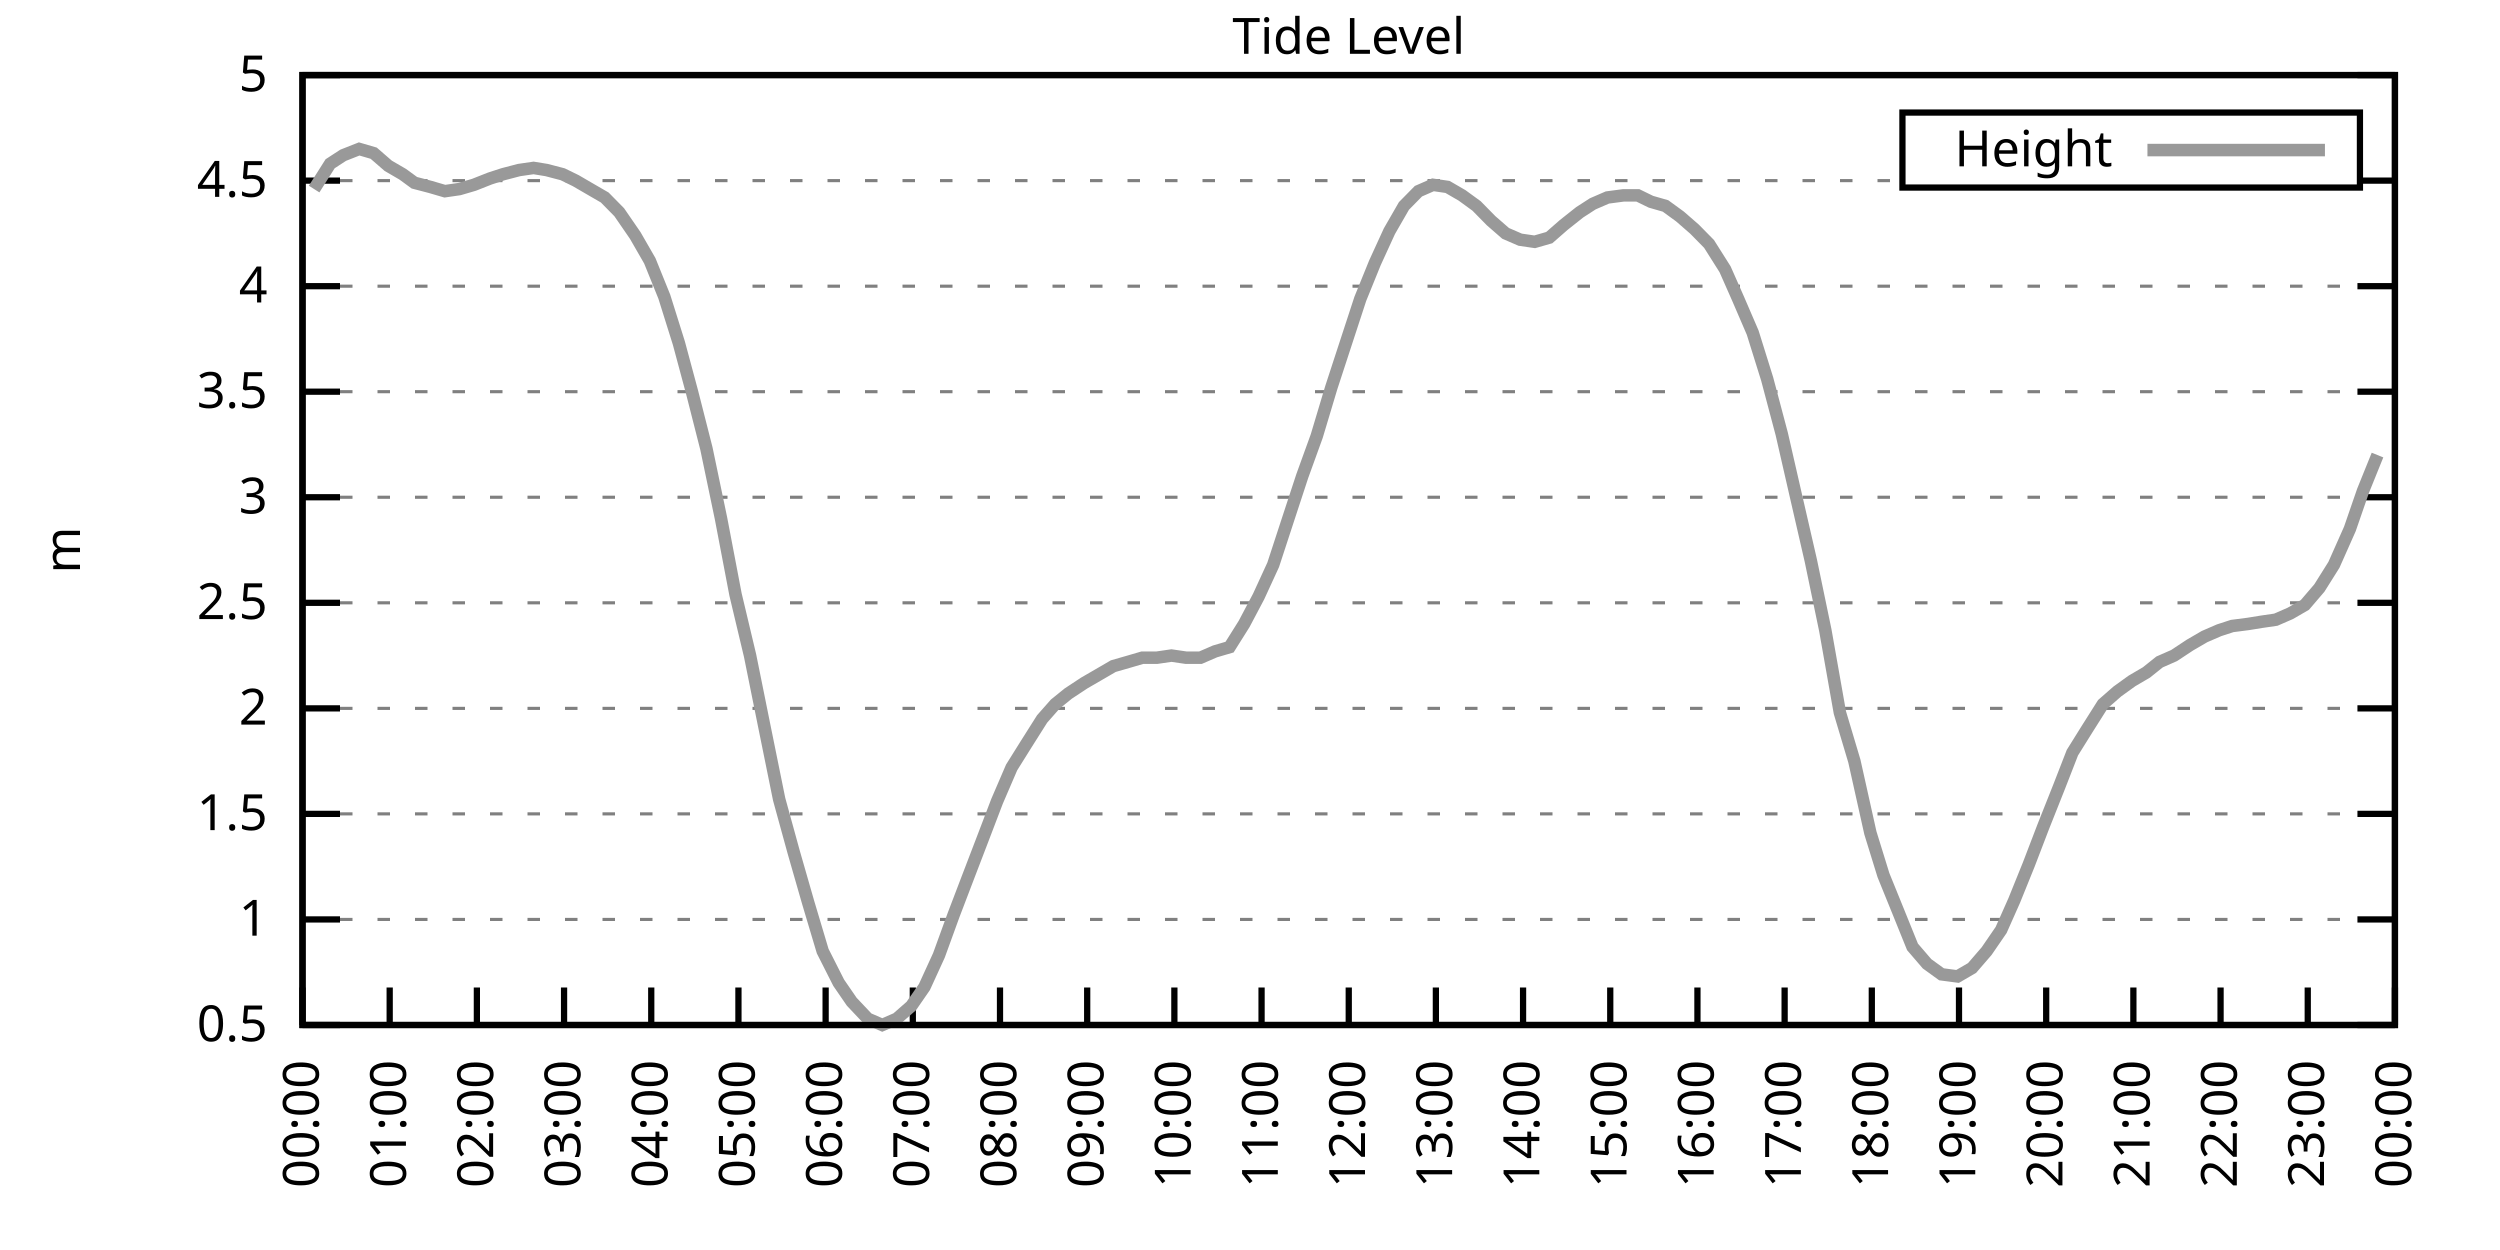
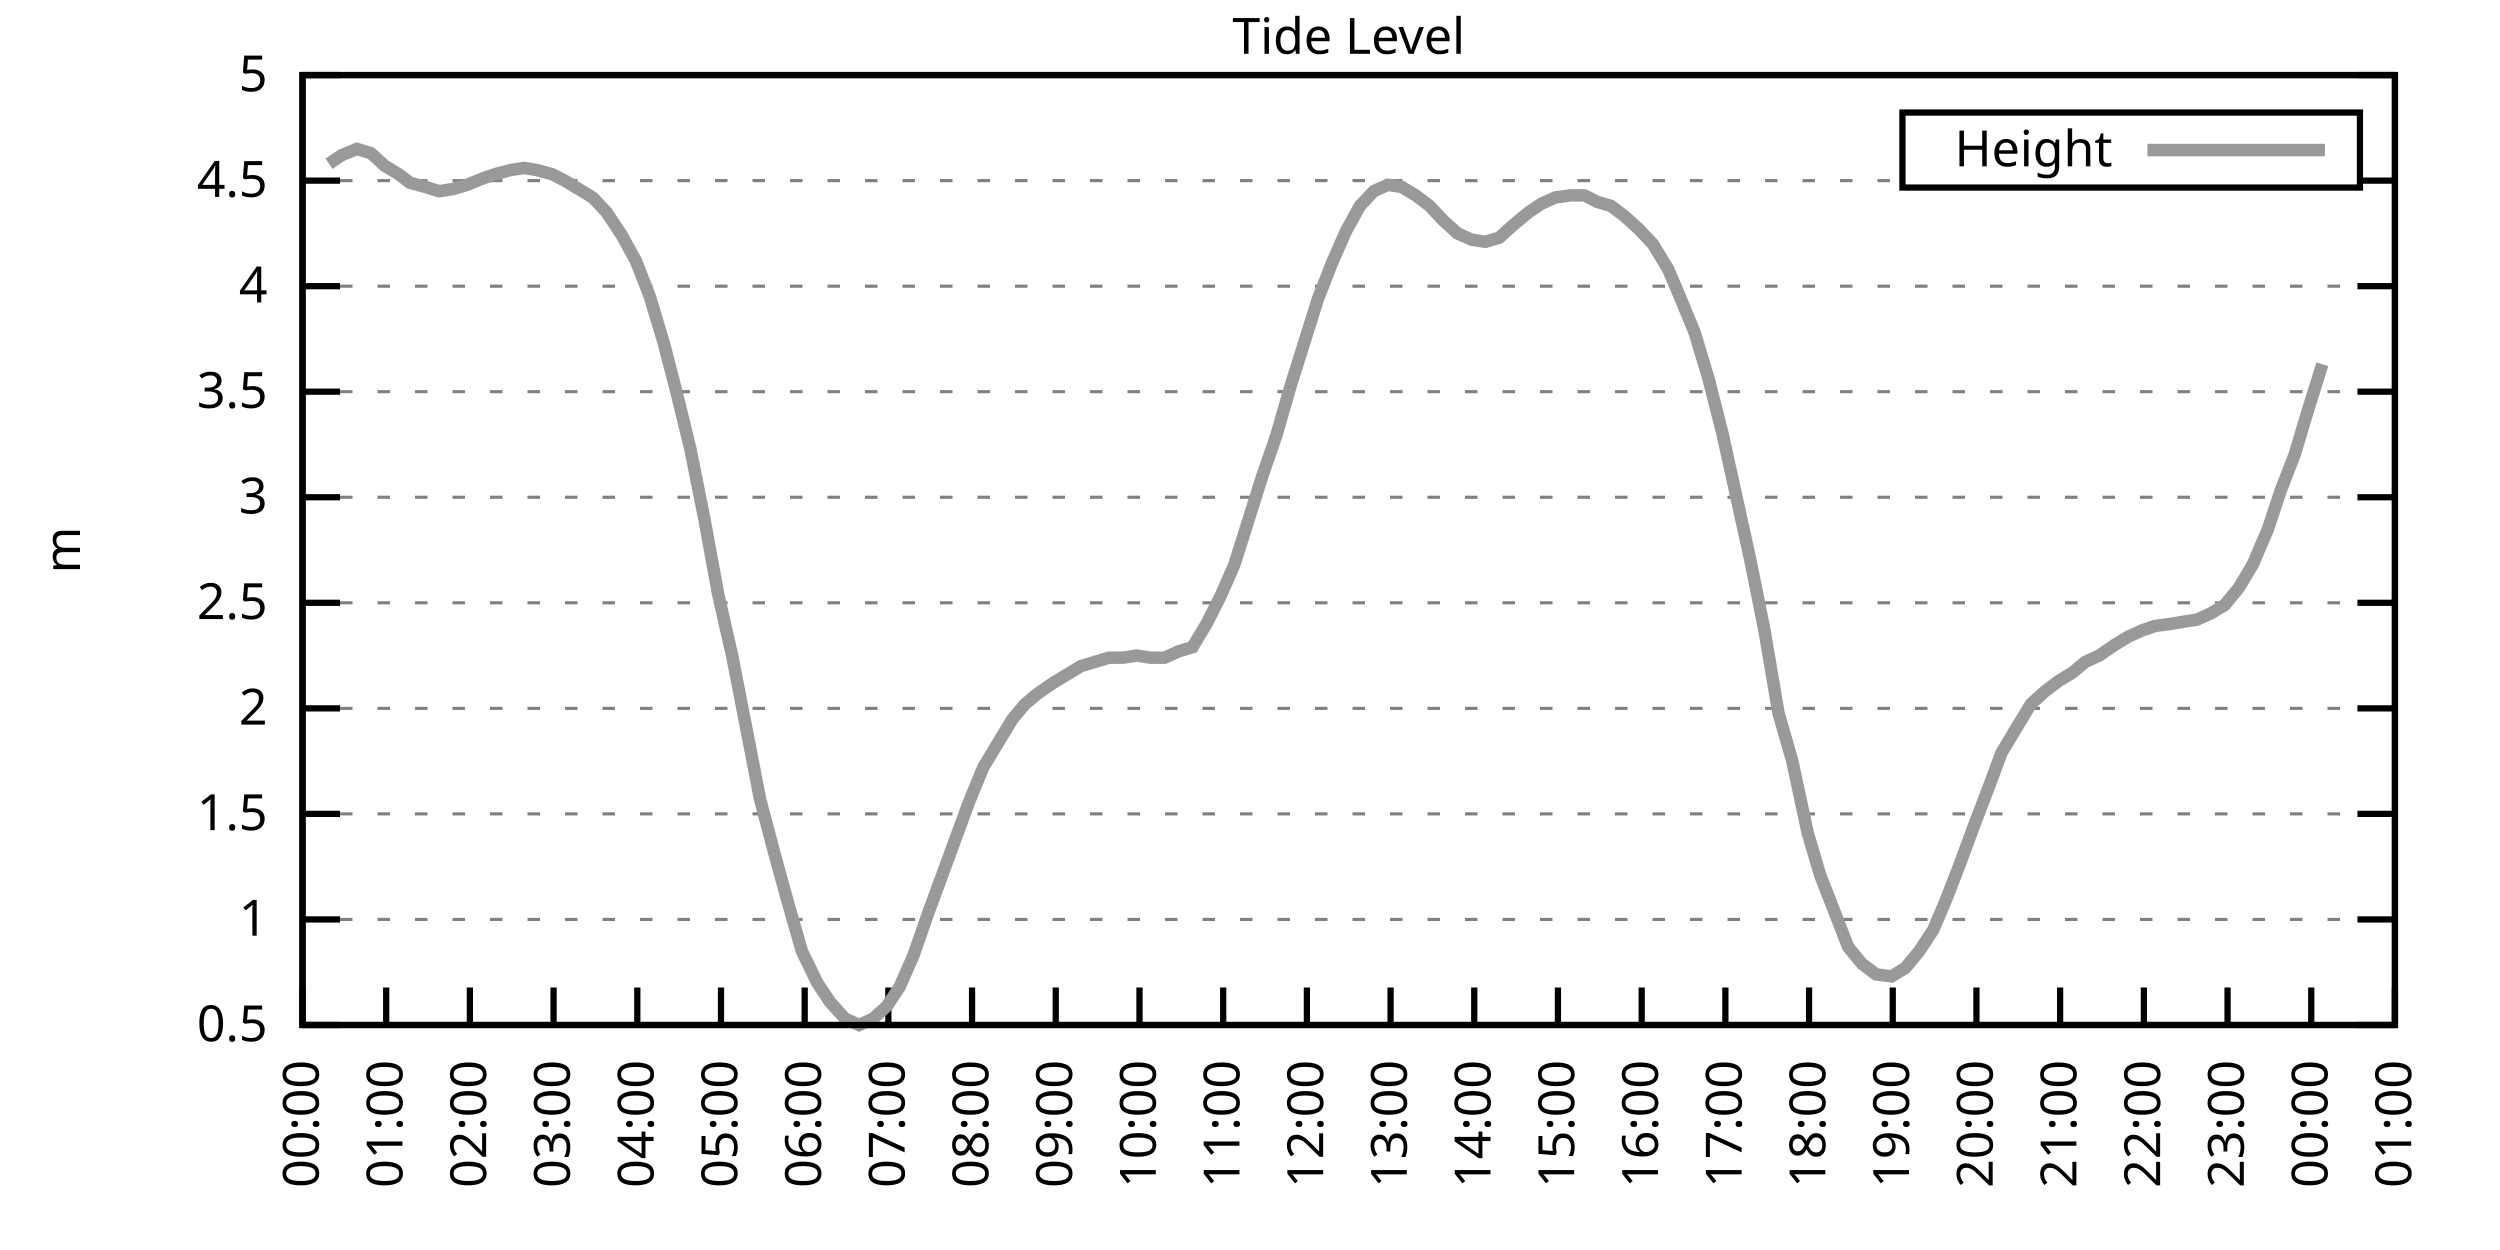
<svg xmlns="http://www.w3.org/2000/svg" xmlns:xlink="http://www.w3.org/1999/xlink" width="400" height="200" viewBox="0 0 400 200">
  <g id="gnuplot_canvas">
    <rect x="0" y="0" width="400" height="200" fill="none" />
    <defs>
      <circle id="gpDot" r="0.5" stroke-width="0.5" stroke="currentColor" />
      <path id="gpPt0" stroke-width="0.333" stroke="currentColor" d="M-1,0 h2 M0,-1 v2" />
      <path id="gpPt1" stroke-width="0.333" stroke="currentColor" d="M-1,-1 L1,1 M1,-1 L-1,1" />
      <path id="gpPt2" stroke-width="0.333" stroke="currentColor" d="M-1,0 L1,0 M0,-1 L0,1 M-1,-1 L1,1 M-1,1 L1,-1" />
      <rect id="gpPt3" stroke-width="0.333" stroke="currentColor" x="-1" y="-1" width="2" height="2" />
      <rect id="gpPt4" stroke-width="0.333" stroke="currentColor" fill="currentColor" x="-1" y="-1" width="2" height="2" />
      <circle id="gpPt5" stroke-width="0.333" stroke="currentColor" cx="0" cy="0" r="1" />
      <use xlink:href="#gpPt5" id="gpPt6" fill="currentColor" stroke="none" />
      <path id="gpPt7" stroke-width="0.333" stroke="currentColor" d="M0,-1.33 L-1.33,0.67 L1.33,0.67 z" />
      <use xlink:href="#gpPt7" id="gpPt8" fill="currentColor" stroke="none" />
      <use xlink:href="#gpPt7" id="gpPt9" stroke="currentColor" transform="rotate(180)" />
      <use xlink:href="#gpPt9" id="gpPt10" fill="currentColor" stroke="none" />
      <use xlink:href="#gpPt3" id="gpPt11" stroke="currentColor" transform="rotate(45)" />
      <use xlink:href="#gpPt11" id="gpPt12" fill="currentColor" stroke="none" />
      <path id="gpPt13" stroke-width="0.333" stroke="currentColor" d="M0,1.330 L1.265,0.411 L0.782,-1.067 L-0.782,-1.076 L-1.265,0.411 z" />
      <use xlink:href="#gpPt13" id="gpPt14" fill="currentColor" stroke="none" />
      <filter id="textbox" filterUnits="objectBoundingBox" x="0" y="0" height="1" width="1">
        <feFlood flood-color="white" flood-opacity="1" result="bgnd" />
        <feComposite in="SourceGraphic" in2="bgnd" operator="atop" />
      </filter>
      <filter id="greybox" filterUnits="objectBoundingBox" x="0" y="0" height="1" width="1">
        <feFlood flood-color="lightgrey" flood-opacity="1" result="grey" />
        <feComposite in="SourceGraphic" in2="grey" operator="atop" />
      </filter>
    </defs>
    <g fill="none" color="white" stroke="currentColor" stroke-width="1.00" stroke-linecap="butt" stroke-linejoin="miter">
</g>
    <g fill="none" color="black" stroke="currentColor" stroke-width="1.00" stroke-linecap="butt" stroke-linejoin="miter">
      <g stroke="none" shape-rendering="crispEdges">
        <polygon fill="rgb(255, 255, 255)" points="48.40,164.00 383.18,164.00 383.18,12.02 48.40,12.02 " />
      </g>
    </g>
    <g fill="none" color="black" stroke="currentColor" stroke-width="1.00" stroke-linecap="butt" stroke-linejoin="miter">
</g>
    <g fill="none" color="black" stroke="black" stroke-width="0.50" stroke-linecap="butt" stroke-linejoin="miter">
</g>
    <g fill="none" color="gray" stroke="currentColor" stroke-width="0.50" stroke-linecap="butt" stroke-linejoin="miter">
      <path stroke="gray" stroke-dasharray="2,4" class="gridline" d="M48.40,164.00 L383.19,164.00  " />
    </g>
    <g fill="none" color="gray" stroke="gray" stroke-width="1.00" stroke-linecap="butt" stroke-linejoin="miter">
</g>
    <g fill="none" color="black" stroke="currentColor" stroke-width="1.00" stroke-linecap="butt" stroke-linejoin="miter">
      <path stroke="black" d="M48.40,164.00 L54.40,164.00 M383.19,164.00 L377.19,164.00  " />
      <g transform="translate(42.80,166.60)" stroke="none" fill="black" font-family="Sans" font-size="8.00" text-anchor="end">
        <text>
          <tspan font-family="Sans"> 0.5</tspan>
        </text>
      </g>
    </g>
    <g fill="none" color="black" stroke="currentColor" stroke-width="1.00" stroke-linecap="butt" stroke-linejoin="miter">
</g>
    <g fill="none" color="black" stroke="black" stroke-width="0.50" stroke-linecap="butt" stroke-linejoin="miter">
</g>
    <g fill="none" color="gray" stroke="currentColor" stroke-width="0.50" stroke-linecap="butt" stroke-linejoin="miter">
      <path stroke="gray" stroke-dasharray="2,4" class="gridline" d="M48.40,147.11 L383.19,147.11  " />
    </g>
    <g fill="none" color="gray" stroke="gray" stroke-width="1.00" stroke-linecap="butt" stroke-linejoin="miter">
</g>
    <g fill="none" color="black" stroke="currentColor" stroke-width="1.00" stroke-linecap="butt" stroke-linejoin="miter">
      <path stroke="black" d="M48.40,147.11 L54.40,147.11 M383.19,147.11 L377.19,147.11  " />
      <g transform="translate(42.80,149.71)" stroke="none" fill="black" font-family="Sans" font-size="8.00" text-anchor="end">
        <text>
          <tspan font-family="Sans"> 1</tspan>
        </text>
      </g>
    </g>
    <g fill="none" color="black" stroke="currentColor" stroke-width="1.00" stroke-linecap="butt" stroke-linejoin="miter">
</g>
    <g fill="none" color="black" stroke="black" stroke-width="0.50" stroke-linecap="butt" stroke-linejoin="miter">
</g>
    <g fill="none" color="gray" stroke="currentColor" stroke-width="0.50" stroke-linecap="butt" stroke-linejoin="miter">
      <path stroke="gray" stroke-dasharray="2,4" class="gridline" d="M48.40,130.22 L383.19,130.22  " />
    </g>
    <g fill="none" color="gray" stroke="gray" stroke-width="1.00" stroke-linecap="butt" stroke-linejoin="miter">
</g>
    <g fill="none" color="black" stroke="currentColor" stroke-width="1.00" stroke-linecap="butt" stroke-linejoin="miter">
      <path stroke="black" d="M48.40,130.22 L54.40,130.22 M383.19,130.22 L377.19,130.22  " />
      <g transform="translate(42.80,132.82)" stroke="none" fill="black" font-family="Sans" font-size="8.00" text-anchor="end">
        <text>
          <tspan font-family="Sans"> 1.5</tspan>
        </text>
      </g>
    </g>
    <g fill="none" color="black" stroke="currentColor" stroke-width="1.00" stroke-linecap="butt" stroke-linejoin="miter">
</g>
    <g fill="none" color="black" stroke="black" stroke-width="0.50" stroke-linecap="butt" stroke-linejoin="miter">
</g>
    <g fill="none" color="gray" stroke="currentColor" stroke-width="0.50" stroke-linecap="butt" stroke-linejoin="miter">
      <path stroke="gray" stroke-dasharray="2,4" class="gridline" d="M48.40,113.34 L383.19,113.34  " />
    </g>
    <g fill="none" color="gray" stroke="gray" stroke-width="1.00" stroke-linecap="butt" stroke-linejoin="miter">
</g>
    <g fill="none" color="black" stroke="currentColor" stroke-width="1.00" stroke-linecap="butt" stroke-linejoin="miter">
      <path stroke="black" d="M48.40,113.34 L54.40,113.34 M383.19,113.34 L377.19,113.34  " />
      <g transform="translate(42.80,115.94)" stroke="none" fill="black" font-family="Sans" font-size="8.00" text-anchor="end">
        <text>
          <tspan font-family="Sans"> 2</tspan>
        </text>
      </g>
    </g>
    <g fill="none" color="black" stroke="currentColor" stroke-width="1.00" stroke-linecap="butt" stroke-linejoin="miter">
</g>
    <g fill="none" color="black" stroke="black" stroke-width="0.50" stroke-linecap="butt" stroke-linejoin="miter">
</g>
    <g fill="none" color="gray" stroke="currentColor" stroke-width="0.50" stroke-linecap="butt" stroke-linejoin="miter">
      <path stroke="gray" stroke-dasharray="2,4" class="gridline" d="M48.40,96.45 L383.19,96.45  " />
    </g>
    <g fill="none" color="gray" stroke="gray" stroke-width="1.00" stroke-linecap="butt" stroke-linejoin="miter">
</g>
    <g fill="none" color="black" stroke="currentColor" stroke-width="1.00" stroke-linecap="butt" stroke-linejoin="miter">
      <path stroke="black" d="M48.40,96.45 L54.40,96.45 M383.19,96.45 L377.19,96.45  " />
      <g transform="translate(42.80,99.05)" stroke="none" fill="black" font-family="Sans" font-size="8.00" text-anchor="end">
        <text>
          <tspan font-family="Sans"> 2.5</tspan>
        </text>
      </g>
    </g>
    <g fill="none" color="black" stroke="currentColor" stroke-width="1.00" stroke-linecap="butt" stroke-linejoin="miter">
</g>
    <g fill="none" color="black" stroke="black" stroke-width="0.50" stroke-linecap="butt" stroke-linejoin="miter">
</g>
    <g fill="none" color="gray" stroke="currentColor" stroke-width="0.50" stroke-linecap="butt" stroke-linejoin="miter">
      <path stroke="gray" stroke-dasharray="2,4" class="gridline" d="M48.40,79.56 L383.19,79.56  " />
    </g>
    <g fill="none" color="gray" stroke="gray" stroke-width="1.00" stroke-linecap="butt" stroke-linejoin="miter">
</g>
    <g fill="none" color="black" stroke="currentColor" stroke-width="1.00" stroke-linecap="butt" stroke-linejoin="miter">
      <path stroke="black" d="M48.40,79.56 L54.40,79.56 M383.19,79.56 L377.19,79.56  " />
      <g transform="translate(42.80,82.16)" stroke="none" fill="black" font-family="Sans" font-size="8.00" text-anchor="end">
        <text>
          <tspan font-family="Sans"> 3</tspan>
        </text>
      </g>
    </g>
    <g fill="none" color="black" stroke="currentColor" stroke-width="1.00" stroke-linecap="butt" stroke-linejoin="miter">
</g>
    <g fill="none" color="black" stroke="black" stroke-width="0.50" stroke-linecap="butt" stroke-linejoin="miter">
</g>
    <g fill="none" color="gray" stroke="currentColor" stroke-width="0.50" stroke-linecap="butt" stroke-linejoin="miter">
      <path stroke="gray" stroke-dasharray="2,4" class="gridline" d="M48.40,62.67 L383.19,62.67  " />
    </g>
    <g fill="none" color="gray" stroke="gray" stroke-width="1.00" stroke-linecap="butt" stroke-linejoin="miter">
</g>
    <g fill="none" color="black" stroke="currentColor" stroke-width="1.00" stroke-linecap="butt" stroke-linejoin="miter">
      <path stroke="black" d="M48.40,62.67 L54.40,62.67 M383.19,62.67 L377.19,62.67  " />
      <g transform="translate(42.80,65.27)" stroke="none" fill="black" font-family="Sans" font-size="8.00" text-anchor="end">
        <text>
          <tspan font-family="Sans"> 3.5</tspan>
        </text>
      </g>
    </g>
    <g fill="none" color="black" stroke="currentColor" stroke-width="1.00" stroke-linecap="butt" stroke-linejoin="miter">
</g>
    <g fill="none" color="black" stroke="black" stroke-width="0.50" stroke-linecap="butt" stroke-linejoin="miter">
</g>
    <g fill="none" color="gray" stroke="currentColor" stroke-width="0.50" stroke-linecap="butt" stroke-linejoin="miter">
      <path stroke="gray" stroke-dasharray="2,4" class="gridline" d="M48.40,45.79 L383.19,45.79  " />
    </g>
    <g fill="none" color="gray" stroke="gray" stroke-width="1.00" stroke-linecap="butt" stroke-linejoin="miter">
</g>
    <g fill="none" color="black" stroke="currentColor" stroke-width="1.00" stroke-linecap="butt" stroke-linejoin="miter">
      <path stroke="black" d="M48.40,45.79 L54.40,45.79 M383.19,45.79 L377.19,45.79  " />
      <g transform="translate(42.80,48.39)" stroke="none" fill="black" font-family="Sans" font-size="8.00" text-anchor="end">
        <text>
          <tspan font-family="Sans"> 4</tspan>
        </text>
      </g>
    </g>
    <g fill="none" color="black" stroke="currentColor" stroke-width="1.00" stroke-linecap="butt" stroke-linejoin="miter">
</g>
    <g fill="none" color="black" stroke="black" stroke-width="0.50" stroke-linecap="butt" stroke-linejoin="miter">
</g>
    <g fill="none" color="gray" stroke="currentColor" stroke-width="0.50" stroke-linecap="butt" stroke-linejoin="miter">
      <path stroke="gray" stroke-dasharray="2,4" class="gridline" d="M48.40,28.90 L304.39,28.90 M377.59,28.90 L383.19,28.90  " />
    </g>
    <g fill="none" color="gray" stroke="gray" stroke-width="1.00" stroke-linecap="butt" stroke-linejoin="miter">
</g>
    <g fill="none" color="black" stroke="currentColor" stroke-width="1.00" stroke-linecap="butt" stroke-linejoin="miter">
      <path stroke="black" d="M48.40,28.90 L54.40,28.90 M383.19,28.90 L377.19,28.90  " />
      <g transform="translate(42.80,31.50)" stroke="none" fill="black" font-family="Sans" font-size="8.00" text-anchor="end">
        <text>
          <tspan font-family="Sans"> 4.5</tspan>
        </text>
      </g>
    </g>
    <g fill="none" color="black" stroke="currentColor" stroke-width="1.00" stroke-linecap="butt" stroke-linejoin="miter">
</g>
    <g fill="none" color="black" stroke="black" stroke-width="0.50" stroke-linecap="butt" stroke-linejoin="miter">
</g>
    <g fill="none" color="gray" stroke="currentColor" stroke-width="0.50" stroke-linecap="butt" stroke-linejoin="miter">
      <path stroke="gray" stroke-dasharray="2,4" class="gridline" d="M48.40,12.01 L383.19,12.01  " />
    </g>
    <g fill="none" color="gray" stroke="gray" stroke-width="1.00" stroke-linecap="butt" stroke-linejoin="miter">
</g>
    <g fill="none" color="black" stroke="currentColor" stroke-width="1.00" stroke-linecap="butt" stroke-linejoin="miter">
      <path stroke="black" d="M48.40,12.01 L54.40,12.01 M383.19,12.01 L377.19,12.01  " />
      <g transform="translate(42.80,14.61)" stroke="none" fill="black" font-family="Sans" font-size="8.00" text-anchor="end">
        <text>
          <tspan font-family="Sans"> 5</tspan>
        </text>
      </g>
    </g>
    <g fill="none" color="black" stroke="currentColor" stroke-width="1.00" stroke-linecap="butt" stroke-linejoin="miter">
      <path stroke="black" d="M48.40,164.00 L48.40,158.00  " />
      <g transform="translate(51.00,169.60) rotate(270.00)" stroke="none" fill="black" font-family="Sans" font-size="8.00" text-anchor="end">
        <text>
          <tspan font-family="Sans">00:00</tspan>
        </text>
      </g>
    </g>
    <g fill="none" color="black" stroke="currentColor" stroke-width="1.00" stroke-linecap="butt" stroke-linejoin="miter">
-       <path stroke="black" d="M62.35,164.00 L62.35,158.00  " />
-       <g transform="translate(64.95,169.60) rotate(270.00)" stroke="none" fill="black" font-family="Sans" font-size="8.00" text-anchor="end">
+       <path stroke="black" d="M61.79,164.00 L61.79,158.00  " />
+       <g transform="translate(64.39,169.60) rotate(270.00)" stroke="none" fill="black" font-family="Sans" font-size="8.00" text-anchor="end">
        <text>
          <tspan font-family="Sans">01:00</tspan>
        </text>
      </g>
    </g>
    <g fill="none" color="black" stroke="currentColor" stroke-width="1.00" stroke-linecap="butt" stroke-linejoin="miter">
-       <path stroke="black" d="M76.30,164.00 L76.30,158.00  " />
-       <g transform="translate(78.90,169.60) rotate(270.00)" stroke="none" fill="black" font-family="Sans" font-size="8.00" text-anchor="end">
+       <path stroke="black" d="M75.18,164.00 L75.18,158.00  " />
+       <g transform="translate(77.78,169.60) rotate(270.00)" stroke="none" fill="black" font-family="Sans" font-size="8.00" text-anchor="end">
        <text>
          <tspan font-family="Sans">02:00</tspan>
        </text>
      </g>
    </g>
    <g fill="none" color="black" stroke="currentColor" stroke-width="1.00" stroke-linecap="butt" stroke-linejoin="miter">
-       <path stroke="black" d="M90.25,164.00 L90.25,158.00  " />
-       <g transform="translate(92.85,169.60) rotate(270.00)" stroke="none" fill="black" font-family="Sans" font-size="8.00" text-anchor="end">
+       <path stroke="black" d="M88.57,164.00 L88.57,158.00  " />
+       <g transform="translate(91.17,169.60) rotate(270.00)" stroke="none" fill="black" font-family="Sans" font-size="8.00" text-anchor="end">
        <text>
          <tspan font-family="Sans">03:00</tspan>
        </text>
      </g>
    </g>
    <g fill="none" color="black" stroke="currentColor" stroke-width="1.00" stroke-linecap="butt" stroke-linejoin="miter">
-       <path stroke="black" d="M104.20,164.00 L104.20,158.00  " />
-       <g transform="translate(106.80,169.60) rotate(270.00)" stroke="none" fill="black" font-family="Sans" font-size="8.00" text-anchor="end">
+       <path stroke="black" d="M101.97,164.00 L101.97,158.00  " />
+       <g transform="translate(104.57,169.60) rotate(270.00)" stroke="none" fill="black" font-family="Sans" font-size="8.00" text-anchor="end">
        <text>
          <tspan font-family="Sans">04:00</tspan>
        </text>
      </g>
    </g>
    <g fill="none" color="black" stroke="currentColor" stroke-width="1.00" stroke-linecap="butt" stroke-linejoin="miter">
-       <path stroke="black" d="M118.15,164.00 L118.15,158.00  " />
-       <g transform="translate(120.75,169.60) rotate(270.00)" stroke="none" fill="black" font-family="Sans" font-size="8.00" text-anchor="end">
+       <path stroke="black" d="M115.36,164.00 L115.36,158.00  " />
+       <g transform="translate(117.96,169.60) rotate(270.00)" stroke="none" fill="black" font-family="Sans" font-size="8.00" text-anchor="end">
        <text>
          <tspan font-family="Sans">05:00</tspan>
        </text>
      </g>
    </g>
    <g fill="none" color="black" stroke="currentColor" stroke-width="1.00" stroke-linecap="butt" stroke-linejoin="miter">
-       <path stroke="black" d="M132.10,164.00 L132.10,158.00  " />
-       <g transform="translate(134.70,169.60) rotate(270.00)" stroke="none" fill="black" font-family="Sans" font-size="8.00" text-anchor="end">
+       <path stroke="black" d="M128.75,164.00 L128.75,158.00  " />
+       <g transform="translate(131.35,169.60) rotate(270.00)" stroke="none" fill="black" font-family="Sans" font-size="8.00" text-anchor="end">
        <text>
          <tspan font-family="Sans">06:00</tspan>
        </text>
      </g>
    </g>
    <g fill="none" color="black" stroke="currentColor" stroke-width="1.00" stroke-linecap="butt" stroke-linejoin="miter">
-       <path stroke="black" d="M146.05,164.00 L146.05,158.00  " />
-       <g transform="translate(148.65,169.60) rotate(270.00)" stroke="none" fill="black" font-family="Sans" font-size="8.00" text-anchor="end">
+       <path stroke="black" d="M142.14,164.00 L142.14,158.00  " />
+       <g transform="translate(144.74,169.60) rotate(270.00)" stroke="none" fill="black" font-family="Sans" font-size="8.00" text-anchor="end">
        <text>
          <tspan font-family="Sans">07:00</tspan>
        </text>
      </g>
    </g>
    <g fill="none" color="black" stroke="currentColor" stroke-width="1.00" stroke-linecap="butt" stroke-linejoin="miter">
-       <path stroke="black" d="M160.00,164.00 L160.00,158.00  " />
-       <g transform="translate(162.60,169.60) rotate(270.00)" stroke="none" fill="black" font-family="Sans" font-size="8.00" text-anchor="end">
+       <path stroke="black" d="M155.53,164.00 L155.53,158.00  " />
+       <g transform="translate(158.13,169.60) rotate(270.00)" stroke="none" fill="black" font-family="Sans" font-size="8.00" text-anchor="end">
        <text>
          <tspan font-family="Sans">08:00</tspan>
        </text>
      </g>
    </g>
    <g fill="none" color="black" stroke="currentColor" stroke-width="1.00" stroke-linecap="butt" stroke-linejoin="miter">
-       <path stroke="black" d="M173.95,164.00 L173.95,158.00  " />
-       <g transform="translate(176.55,169.60) rotate(270.00)" stroke="none" fill="black" font-family="Sans" font-size="8.00" text-anchor="end">
+       <path stroke="black" d="M168.92,164.00 L168.92,158.00  " />
+       <g transform="translate(171.52,169.60) rotate(270.00)" stroke="none" fill="black" font-family="Sans" font-size="8.00" text-anchor="end">
        <text>
          <tspan font-family="Sans">09:00</tspan>
        </text>
      </g>
    </g>
    <g fill="none" color="black" stroke="currentColor" stroke-width="1.00" stroke-linecap="butt" stroke-linejoin="miter">
-       <path stroke="black" d="M187.90,164.00 L187.90,158.00  " />
-       <g transform="translate(190.50,169.60) rotate(270.00)" stroke="none" fill="black" font-family="Sans" font-size="8.00" text-anchor="end">
+       <path stroke="black" d="M182.32,164.00 L182.32,158.00  " />
+       <g transform="translate(184.92,169.60) rotate(270.00)" stroke="none" fill="black" font-family="Sans" font-size="8.00" text-anchor="end">
        <text>
          <tspan font-family="Sans">10:00</tspan>
        </text>
      </g>
    </g>
    <g fill="none" color="black" stroke="currentColor" stroke-width="1.00" stroke-linecap="butt" stroke-linejoin="miter">
-       <path stroke="black" d="M201.85,164.00 L201.85,158.00  " />
-       <g transform="translate(204.45,169.60) rotate(270.00)" stroke="none" fill="black" font-family="Sans" font-size="8.00" text-anchor="end">
+       <path stroke="black" d="M195.71,164.00 L195.71,158.00  " />
+       <g transform="translate(198.31,169.60) rotate(270.00)" stroke="none" fill="black" font-family="Sans" font-size="8.00" text-anchor="end">
        <text>
          <tspan font-family="Sans">11:00</tspan>
        </text>
      </g>
    </g>
    <g fill="none" color="black" stroke="currentColor" stroke-width="1.00" stroke-linecap="butt" stroke-linejoin="miter">
-       <path stroke="black" d="M215.80,164.00 L215.80,158.00  " />
-       <g transform="translate(218.40,169.60) rotate(270.00)" stroke="none" fill="black" font-family="Sans" font-size="8.00" text-anchor="end">
+       <path stroke="black" d="M209.10,164.00 L209.10,158.00  " />
+       <g transform="translate(211.70,169.60) rotate(270.00)" stroke="none" fill="black" font-family="Sans" font-size="8.00" text-anchor="end">
        <text>
          <tspan font-family="Sans">12:00</tspan>
        </text>
      </g>
    </g>
    <g fill="none" color="black" stroke="currentColor" stroke-width="1.00" stroke-linecap="butt" stroke-linejoin="miter">
-       <path stroke="black" d="M229.74,164.00 L229.74,158.00  " />
-       <g transform="translate(232.34,169.60) rotate(270.00)" stroke="none" fill="black" font-family="Sans" font-size="8.00" text-anchor="end">
+       <path stroke="black" d="M222.49,164.00 L222.49,158.00  " />
+       <g transform="translate(225.09,169.60) rotate(270.00)" stroke="none" fill="black" font-family="Sans" font-size="8.00" text-anchor="end">
        <text>
          <tspan font-family="Sans">13:00</tspan>
        </text>
      </g>
    </g>
    <g fill="none" color="black" stroke="currentColor" stroke-width="1.00" stroke-linecap="butt" stroke-linejoin="miter">
-       <path stroke="black" d="M243.69,164.00 L243.69,158.00  " />
-       <g transform="translate(246.29,169.60) rotate(270.00)" stroke="none" fill="black" font-family="Sans" font-size="8.00" text-anchor="end">
+       <path stroke="black" d="M235.88,164.00 L235.88,158.00  " />
+       <g transform="translate(238.48,169.60) rotate(270.00)" stroke="none" fill="black" font-family="Sans" font-size="8.00" text-anchor="end">
        <text>
          <tspan font-family="Sans">14:00</tspan>
        </text>
      </g>
    </g>
    <g fill="none" color="black" stroke="currentColor" stroke-width="1.00" stroke-linecap="butt" stroke-linejoin="miter">
-       <path stroke="black" d="M257.64,164.00 L257.64,158.00  " />
-       <g transform="translate(260.24,169.60) rotate(270.00)" stroke="none" fill="black" font-family="Sans" font-size="8.00" text-anchor="end">
+       <path stroke="black" d="M249.27,164.00 L249.27,158.00  " />
+       <g transform="translate(251.87,169.60) rotate(270.00)" stroke="none" fill="black" font-family="Sans" font-size="8.00" text-anchor="end">
        <text>
          <tspan font-family="Sans">15:00</tspan>
        </text>
      </g>
    </g>
    <g fill="none" color="black" stroke="currentColor" stroke-width="1.00" stroke-linecap="butt" stroke-linejoin="miter">
-       <path stroke="black" d="M271.59,164.00 L271.59,158.00  " />
-       <g transform="translate(274.19,169.60) rotate(270.00)" stroke="none" fill="black" font-family="Sans" font-size="8.00" text-anchor="end">
+       <path stroke="black" d="M262.67,164.00 L262.67,158.00  " />
+       <g transform="translate(265.27,169.60) rotate(270.00)" stroke="none" fill="black" font-family="Sans" font-size="8.00" text-anchor="end">
        <text>
          <tspan font-family="Sans">16:00</tspan>
        </text>
      </g>
    </g>
    <g fill="none" color="black" stroke="currentColor" stroke-width="1.00" stroke-linecap="butt" stroke-linejoin="miter">
-       <path stroke="black" d="M285.54,164.00 L285.54,158.00  " />
-       <g transform="translate(288.14,169.60) rotate(270.00)" stroke="none" fill="black" font-family="Sans" font-size="8.00" text-anchor="end">
+       <path stroke="black" d="M276.06,164.00 L276.06,158.00  " />
+       <g transform="translate(278.66,169.60) rotate(270.00)" stroke="none" fill="black" font-family="Sans" font-size="8.00" text-anchor="end">
        <text>
          <tspan font-family="Sans">17:00</tspan>
        </text>
      </g>
    </g>
    <g fill="none" color="black" stroke="currentColor" stroke-width="1.00" stroke-linecap="butt" stroke-linejoin="miter">
-       <path stroke="black" d="M299.49,164.00 L299.49,158.00  " />
-       <g transform="translate(302.09,169.60) rotate(270.00)" stroke="none" fill="black" font-family="Sans" font-size="8.00" text-anchor="end">
+       <path stroke="black" d="M289.45,164.00 L289.45,158.00  " />
+       <g transform="translate(292.05,169.60) rotate(270.00)" stroke="none" fill="black" font-family="Sans" font-size="8.00" text-anchor="end">
        <text>
          <tspan font-family="Sans">18:00</tspan>
        </text>
      </g>
    </g>
    <g fill="none" color="black" stroke="currentColor" stroke-width="1.00" stroke-linecap="butt" stroke-linejoin="miter">
-       <path stroke="black" d="M313.44,164.00 L313.44,158.00  " />
-       <g transform="translate(316.04,169.60) rotate(270.00)" stroke="none" fill="black" font-family="Sans" font-size="8.00" text-anchor="end">
+       <path stroke="black" d="M302.84,164.00 L302.84,158.00  " />
+       <g transform="translate(305.44,169.60) rotate(270.00)" stroke="none" fill="black" font-family="Sans" font-size="8.00" text-anchor="end">
        <text>
          <tspan font-family="Sans">19:00</tspan>
        </text>
      </g>
    </g>
    <g fill="none" color="black" stroke="currentColor" stroke-width="1.00" stroke-linecap="butt" stroke-linejoin="miter">
-       <path stroke="black" d="M327.39,164.00 L327.39,158.00  " />
-       <g transform="translate(329.99,169.60) rotate(270.00)" stroke="none" fill="black" font-family="Sans" font-size="8.00" text-anchor="end">
+       <path stroke="black" d="M316.23,164.00 L316.23,158.00  " />
+       <g transform="translate(318.83,169.60) rotate(270.00)" stroke="none" fill="black" font-family="Sans" font-size="8.00" text-anchor="end">
        <text>
          <tspan font-family="Sans">20:00</tspan>
        </text>
      </g>
    </g>
    <g fill="none" color="black" stroke="currentColor" stroke-width="1.00" stroke-linecap="butt" stroke-linejoin="miter">
-       <path stroke="black" d="M341.34,164.00 L341.34,158.00  " />
-       <g transform="translate(343.94,169.60) rotate(270.00)" stroke="none" fill="black" font-family="Sans" font-size="8.00" text-anchor="end">
+       <path stroke="black" d="M329.62,164.00 L329.62,158.00  " />
+       <g transform="translate(332.22,169.60) rotate(270.00)" stroke="none" fill="black" font-family="Sans" font-size="8.00" text-anchor="end">
        <text>
          <tspan font-family="Sans">21:00</tspan>
        </text>
      </g>
    </g>
    <g fill="none" color="black" stroke="currentColor" stroke-width="1.00" stroke-linecap="butt" stroke-linejoin="miter">
-       <path stroke="black" d="M355.29,164.00 L355.29,158.00  " />
-       <g transform="translate(357.89,169.60) rotate(270.00)" stroke="none" fill="black" font-family="Sans" font-size="8.00" text-anchor="end">
+       <path stroke="black" d="M343.02,164.00 L343.02,158.00  " />
+       <g transform="translate(345.62,169.60) rotate(270.00)" stroke="none" fill="black" font-family="Sans" font-size="8.00" text-anchor="end">
        <text>
          <tspan font-family="Sans">22:00</tspan>
        </text>
      </g>
    </g>
    <g fill="none" color="black" stroke="currentColor" stroke-width="1.00" stroke-linecap="butt" stroke-linejoin="miter">
-       <path stroke="black" d="M369.24,164.00 L369.24,158.00  " />
-       <g transform="translate(371.84,169.60) rotate(270.00)" stroke="none" fill="black" font-family="Sans" font-size="8.00" text-anchor="end">
+       <path stroke="black" d="M356.41,164.00 L356.41,158.00  " />
+       <g transform="translate(359.01,169.60) rotate(270.00)" stroke="none" fill="black" font-family="Sans" font-size="8.00" text-anchor="end">
        <text>
          <tspan font-family="Sans">23:00</tspan>
+         </text>
+       </g>
+     </g>
+     <g fill="none" color="black" stroke="currentColor" stroke-width="1.00" stroke-linecap="butt" stroke-linejoin="miter">
+       <path stroke="black" d="M369.80,164.00 L369.80,158.00  " />
+       <g transform="translate(372.40,169.60) rotate(270.00)" stroke="none" fill="black" font-family="Sans" font-size="8.00" text-anchor="end">
+         <text>
+           <tspan font-family="Sans">00:00</tspan>
        </text>
      </g>
    </g>
    <g fill="none" color="black" stroke="currentColor" stroke-width="1.00" stroke-linecap="butt" stroke-linejoin="miter">
      <path stroke="black" d="M383.19,164.00 L383.19,158.00  " />
      <g transform="translate(385.79,169.60) rotate(270.00)" stroke="none" fill="black" font-family="Sans" font-size="8.00" text-anchor="end">
        <text>
-           <tspan font-family="Sans">00:00</tspan>
+           <tspan font-family="Sans">01:00</tspan>
        </text>
      </g>
    </g>
    <g fill="none" color="black" stroke="currentColor" stroke-width="1.00" stroke-linecap="butt" stroke-linejoin="miter">
</g>
    <g fill="none" color="black" stroke="currentColor" stroke-width="1.00" stroke-linecap="butt" stroke-linejoin="miter">
      <path stroke="black" d="M48.40,12.01 L48.40,164.00 L383.19,164.00 L383.19,12.01 L48.40,12.01 Z  " />
    </g>
    <g fill="none" color="black" stroke="currentColor" stroke-width="1.00" stroke-linecap="butt" stroke-linejoin="miter">
</g>
    <g fill="none" color="black" stroke="currentColor" stroke-width="1.00" stroke-linecap="butt" stroke-linejoin="miter">
      <path stroke="black" d="M304.39,30.01 L304.39,18.01 L377.59,18.01 L377.59,30.01 L304.39,30.01 Z  " />
    </g>
    <g id="Tide_level_plot_1">
      <g fill="none" color="white" stroke="black" stroke-width="2.00" stroke-linecap="butt" stroke-linejoin="miter">
</g>
      <g fill="none" color="black" stroke="currentColor" stroke-width="2.00" stroke-linecap="butt" stroke-linejoin="miter">
        <g transform="translate(337.99,26.61)" stroke="none" fill="black" font-family="Sans" font-size="8.00" text-anchor="end">
          <text>
            <tspan font-family="Sans">Height</tspan>
          </text>
        </g>
      </g>
      <g fill="none" color="black" stroke="currentColor" stroke-width="2.00" stroke-linecap="butt" stroke-linejoin="miter">
-         <path stroke="rgb(153, 153, 153)" d="M343.59,24.01 L371.99,24.01 M50.26,30.25 L52.82,26.20 L54.91,24.84 L57.47,23.83 L59.79,24.51 L62.12,26.53   L64.44,27.88 L66.30,29.24 L68.86,29.91 L71.18,30.59 L73.51,30.25 L75.83,29.57 L78.39,28.56 L80.48,27.88   L83.04,27.21 L85.37,26.87 L87.46,27.21 L90.02,27.88 L92.11,28.90 L94.43,30.25 L96.76,31.60 L99.08,33.96   L101.64,37.68 L103.97,41.73 L106.29,47.47 L108.62,54.90 L110.71,62.67 L113.03,71.79 L115.36,82.94 L117.68,95.10   L120.01,104.89 L122.33,116.38 L124.66,127.86 L126.98,136.30 L129.31,144.41 L131.63,152.18 L134.19,157.24 L136.28,160.28   L138.84,162.99 L141.16,164.00 L143.49,162.99 L145.81,160.96 L147.91,157.92 L150.23,152.85 L152.56,146.44 L154.88,140.36   L157.21,134.28 L159.53,128.20 L161.86,122.79 L164.18,119.08 L166.74,115.03 L168.83,112.66 L170.92,110.97 L173.48,109.28   L175.81,107.93 L178.13,106.58 L180.46,105.91 L182.78,105.23 L185.11,105.23 L187.43,104.89 L189.76,105.23 L192.08,105.23   L194.41,104.22 L196.73,103.54 L199.06,99.83 L201.38,95.44 L203.71,90.37 L206.03,83.28 L208.36,76.18 L210.68,69.77   L213.01,62.00 L215.33,54.90 L217.65,47.81 L219.98,42.07 L222.30,37.00 L224.63,32.95 L226.95,30.59 L229.28,29.57   L231.60,29.91 L233.93,31.26 L236.25,32.95 L238.58,35.32 L240.90,37.34 L243.23,38.35 L245.55,38.69 L247.88,38.02   L250.20,35.99 L252.76,33.96 L254.85,32.61 L257.18,31.60 L259.74,31.26 L262.06,31.26 L264.15,32.28 L266.48,32.95   L268.80,34.64 L271.13,36.67 L273.45,39.03 L276.01,43.08 L278.10,47.81 L280.43,53.22 L282.75,60.65 L285.08,69.43   L287.40,79.56 L289.73,89.69 L292.05,100.84 L294.38,114.01 L296.70,121.78 L299.26,133.26 L301.35,140.02 L303.68,145.76   L306.00,151.50 L308.33,154.21 L310.65,155.89 L313.21,156.23 L315.53,154.88 L317.86,152.18 L320.18,148.80 L322.28,144.07   L324.60,138.33 L326.93,132.25 L329.48,125.83 L331.58,120.43 L333.90,116.71 L336.46,112.66 L338.78,110.63 L341.11,108.95   L343.43,107.59 L345.53,105.91 L347.85,104.89 L350.41,103.20 L352.73,101.85 L355.06,100.84 L357.15,100.16 L359.71,99.83   L361.80,99.49 L364.13,99.15 L366.45,98.14 L368.78,96.79 L371.10,94.08 L373.43,90.37 L375.98,84.63 L378.08,78.55   L380.40,72.81  " />
+         <path stroke="rgb(153, 153, 153)" d="M343.59,24.01 L371.99,24.01 M52.64,26.20 L54.65,24.84 L57.10,23.83 L59.34,24.51 L61.57,26.53 L63.80,27.88   L65.59,29.24 L68.04,29.91 L70.27,30.59 L72.50,30.25 L74.74,29.57 L77.19,28.56 L79.20,27.88 L81.66,27.21   L83.89,26.87 L85.90,27.21 L88.35,27.88 L90.36,28.90 L92.59,30.25 L94.82,31.60 L97.06,33.96 L99.51,37.68   L101.74,41.73 L103.98,47.47 L106.21,54.90 L108.22,62.67 L110.45,71.79 L112.68,82.94 L114.91,95.10 L117.14,104.89   L119.38,116.38 L121.61,127.86 L123.84,136.30 L126.07,144.41 L128.30,152.18 L130.76,157.24 L132.77,160.28 L135.22,162.99   L137.45,164.00 L139.69,162.99 L141.92,160.96 L143.93,157.92 L146.16,152.85 L148.39,146.44 L150.62,140.36 L152.85,134.28   L155.09,128.20 L157.32,122.79 L159.55,119.08 L162.01,115.03 L164.01,112.66 L166.02,110.97 L168.48,109.28 L170.71,107.93   L172.94,106.58 L175.17,105.91 L177.41,105.23 L179.64,105.23 L181.87,104.89 L184.10,105.23 L186.33,105.23 L188.57,104.22   L190.80,103.54 L193.03,99.83 L195.26,95.44 L197.49,90.37 L199.73,83.28 L201.96,76.18 L204.19,69.77 L206.42,62.00   L208.65,54.90 L210.88,47.81 L213.12,42.07 L215.35,37.00 L217.58,32.95 L219.81,30.59 L222.04,29.57 L224.28,29.91   L226.51,31.26 L228.74,32.95 L230.97,35.32 L233.20,37.34 L235.44,38.35 L237.67,38.69 L239.90,38.02 L242.13,35.99   L244.59,33.96 L246.60,32.61 L248.83,31.60 L251.28,31.26 L253.51,31.26 L255.52,32.28 L257.76,32.95 L259.99,34.64   L262.22,36.67 L264.45,39.03 L266.91,43.08 L268.92,47.81 L271.15,53.22 L273.38,60.65 L275.61,69.43 L277.84,79.56   L280.07,89.69 L282.31,100.84 L284.54,114.01 L286.77,121.78 L289.23,133.26 L291.23,140.02 L293.47,145.76 L295.70,151.50   L297.93,154.21 L300.16,155.89 L302.62,156.23 L304.85,154.88 L307.08,152.18 L309.31,148.80 L311.32,144.07 L313.55,138.33   L315.79,132.25 L318.24,125.83 L320.25,120.43 L322.48,116.71 L324.94,112.66 L327.17,110.63 L329.40,108.95 L331.63,107.59   L333.64,105.91 L335.87,104.89 L338.33,103.20 L340.56,101.85 L342.79,100.84 L344.80,100.16 L347.26,99.83 L349.26,99.49   L351.50,99.15 L353.73,98.14 L355.96,96.79 L358.19,94.08 L360.42,90.37 L362.88,84.63 L364.89,78.55 L367.12,72.81   L369.35,65.38 L371.58,58.28  " />
      </g>
    </g>
    <g fill="none" color="black" stroke="currentColor" stroke-width="2.00" stroke-linecap="butt" stroke-linejoin="miter">
</g>
    <g fill="none" color="black" stroke="black" stroke-width="1.00" stroke-linecap="butt" stroke-linejoin="miter">
</g>
    <g fill="none" color="black" stroke="currentColor" stroke-width="1.00" stroke-linecap="butt" stroke-linejoin="miter">
      <path stroke="black" d="M48.40,12.01 L48.40,164.00 L383.19,164.00 L383.19,12.01 L48.40,12.01 Z  " />
      <g transform="translate(12.80,88.01) rotate(270.00)" stroke="none" fill="black" font-family="Sans" font-size="8.00" text-anchor="middle">
        <text>
          <tspan font-family="Sans">m</tspan>
        </text>
      </g>
    </g>
    <g fill="none" color="black" stroke="currentColor" stroke-width="1.00" stroke-linecap="butt" stroke-linejoin="miter">
</g>
    <g fill="none" color="black" stroke="currentColor" stroke-width="1.00" stroke-linecap="butt" stroke-linejoin="miter">
      <g transform="translate(215.79,8.61)" stroke="none" fill="black" font-family="Sans" font-size="8.00" text-anchor="middle">
        <text>
          <tspan font-family="Sans">Tide Level</tspan>
        </text>
      </g>
    </g>
    <g fill="none" color="black" stroke="currentColor" stroke-width="1.00" stroke-linecap="butt" stroke-linejoin="miter">
</g>
  </g>
</svg>
